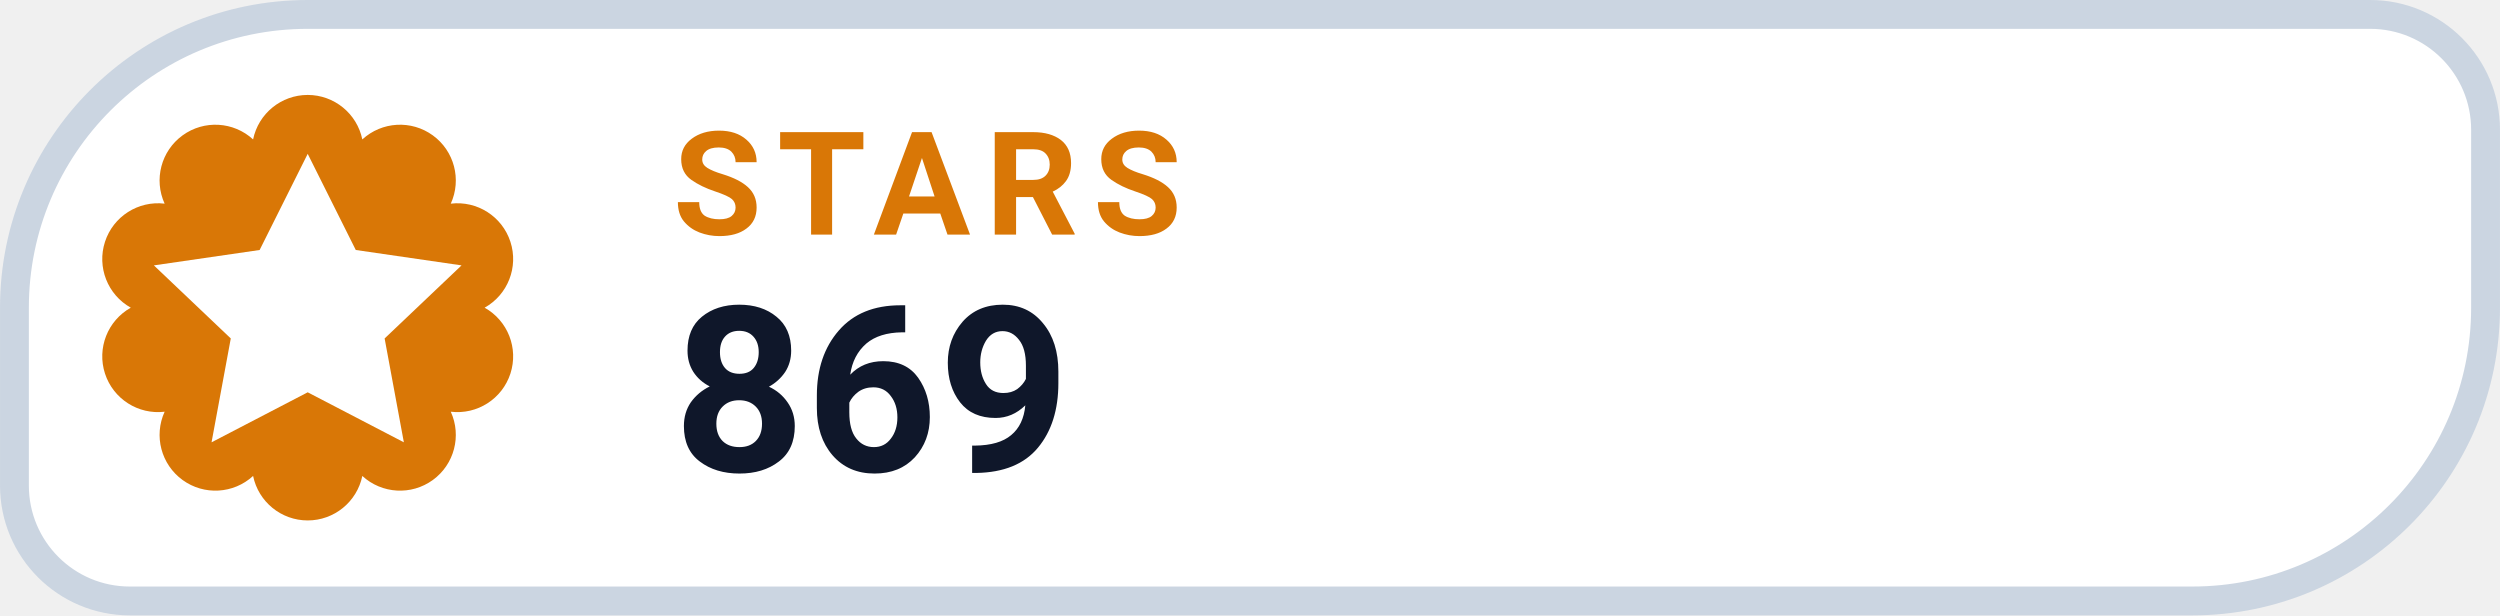
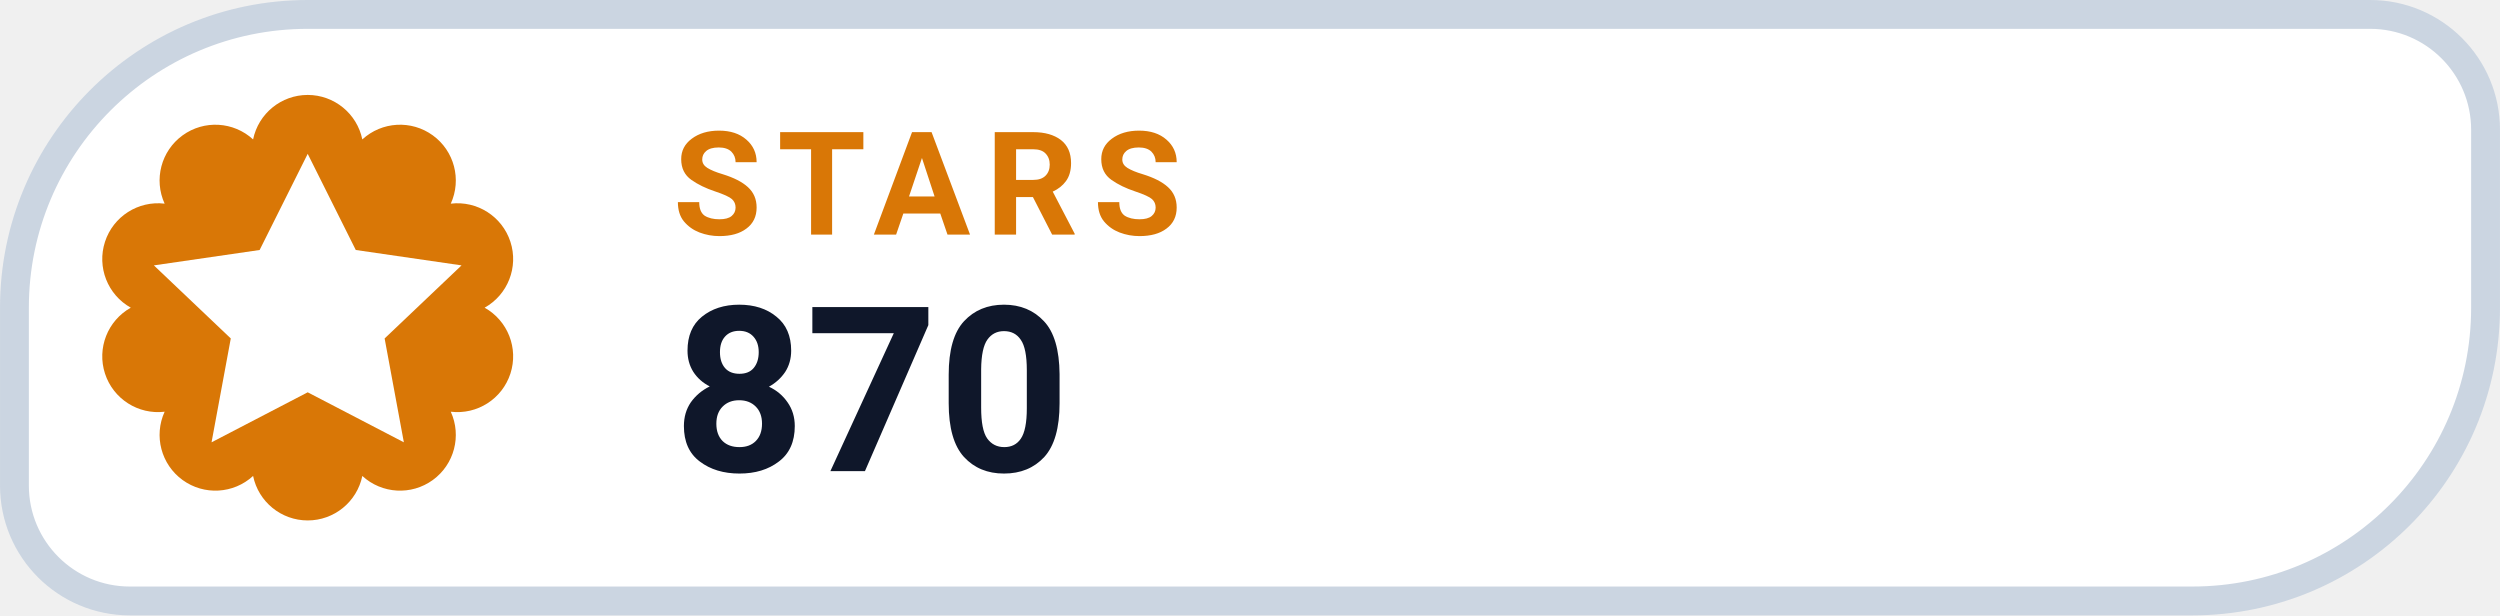
- <svg xmlns="http://www.w3.org/2000/svg" width="126" height="31.015" viewBox="0 0 130 32" role="img" aria-label="STARS 869">
+ <svg xmlns="http://www.w3.org/2000/svg" width="126" height="31.015" viewBox="0 0 130 32" role="img" aria-label="STARS 870">
  <path d="M 16.00 0.75 H 123.25 A 6.00 6.00 0 0 1 129.25 6.75 V 16.00 A 15.25 15.25 0 0 1 114.00 31.25 H 6.75 A 6.00 6.00 0 0 1 0.75 25.25 V 16.00 A 15.25 15.25 0 0 1 16.00 0.75 Z" fill="#FFFFFF" stroke="#CBD5E1" stroke-width="1.5" />
  <path d="M 13.16 7.25 A 2.90 2.90 0 0 1 18.84 7.25 A 2.90 2.90 0 0 1 23.44 10.59 A 2.90 2.90 0 0 1 25.20 16.00 A 2.90 2.90 0 0 1 23.44 21.41 A 2.90 2.90 0 0 1 18.84 24.75 A 2.90 2.90 0 0 1 13.16 24.75 A 2.90 2.90 0 0 1 8.56 21.41 A 2.90 2.90 0 0 1 6.80 16.00 A 2.90 2.90 0 0 1 8.56 10.59 A 2.90 2.90 0 0 1 13.16 7.25 Z" fill="#D97706" />
  <g transform="translate(16 16)" style="color:#FFFFFF;">
    <path d="M0 -8 l2.5 5 5.5 .8 -4 3.8 1 5.4 -5 -2.6 -5 2.6 1 -5.4 -4 -3.8 5.5 -.8 Z" fill="currentColor" />
  </g>
  <text x="35" y="12.2" fill="#D97706" font-family="-apple-system,BlinkMacSystemFont,'Segoe UI',Roboto,Helvetica,Arial,sans-serif" font-size="7.5" font-weight="700" letter-spacing=".8">STARS</text>
-   <text x="35" y="24.5" fill="#0F172A" font-family="-apple-system,BlinkMacSystemFont,'Segoe UI',Roboto,Helvetica,Arial,sans-serif" font-size="12" font-weight="750">869</text>
+   <text x="35" y="24.5" fill="#0F172A" font-family="-apple-system,BlinkMacSystemFont,'Segoe UI',Roboto,Helvetica,Arial,sans-serif" font-size="12" font-weight="750">870</text>
</svg>
